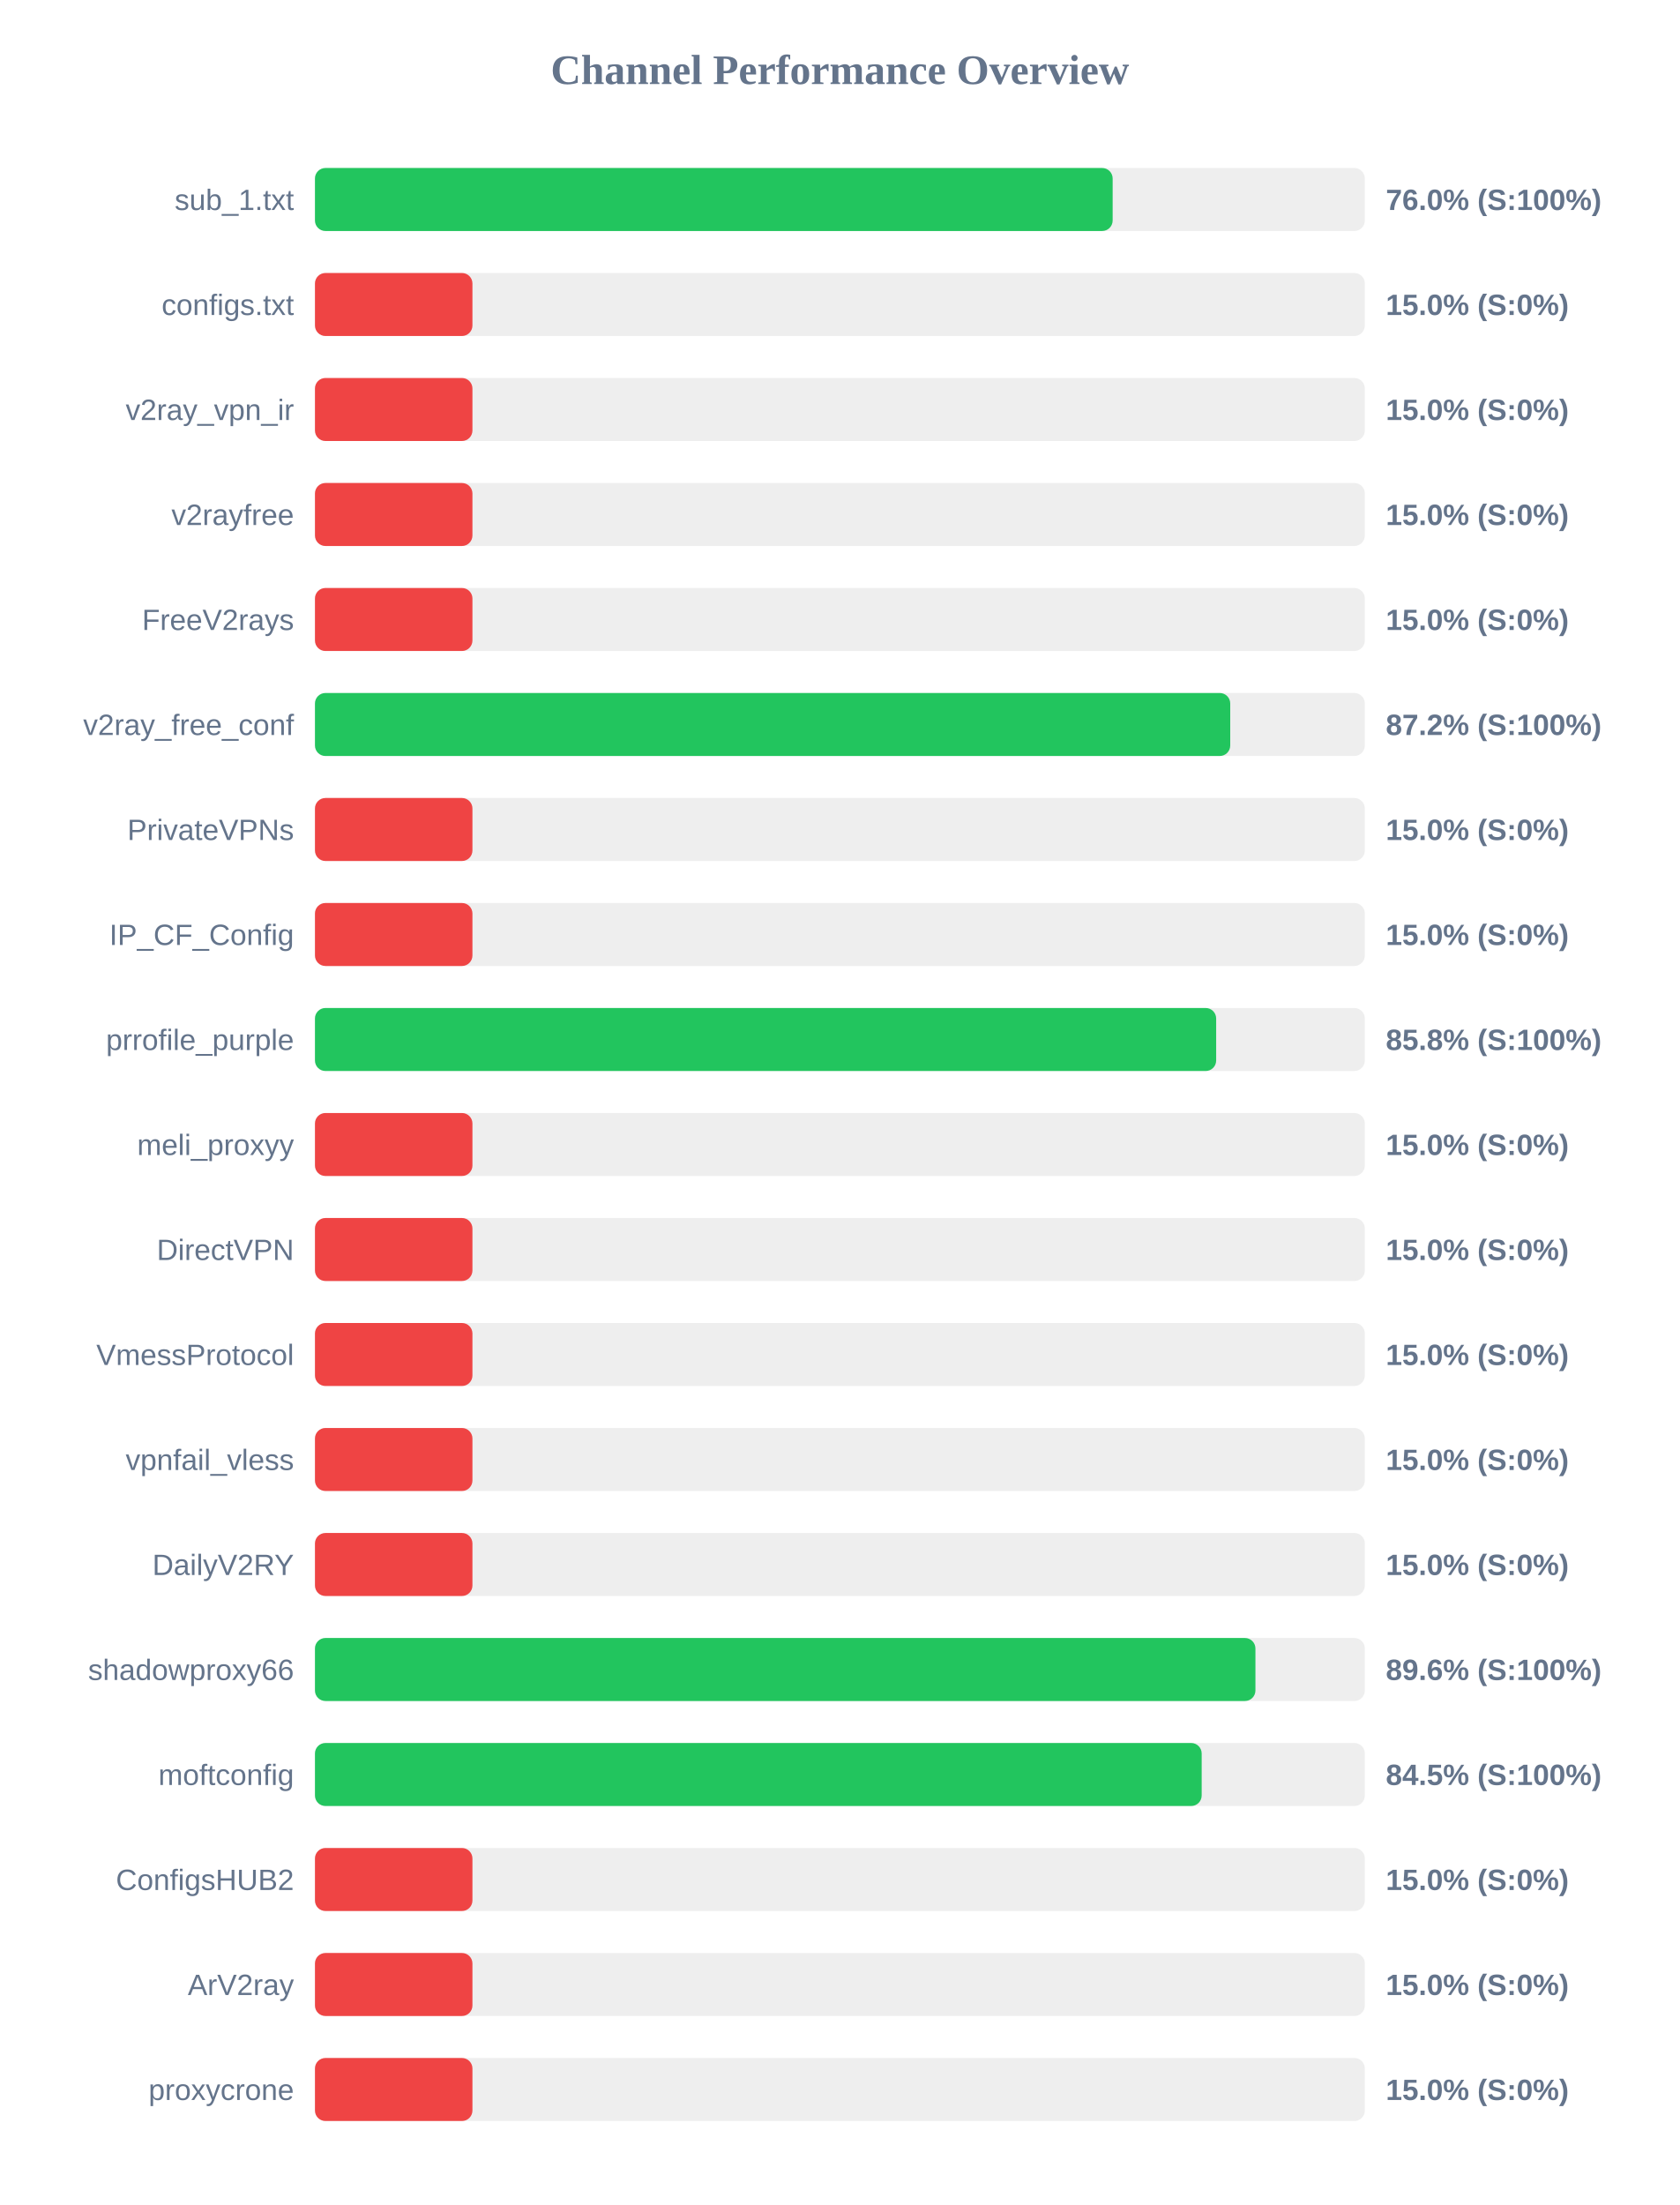
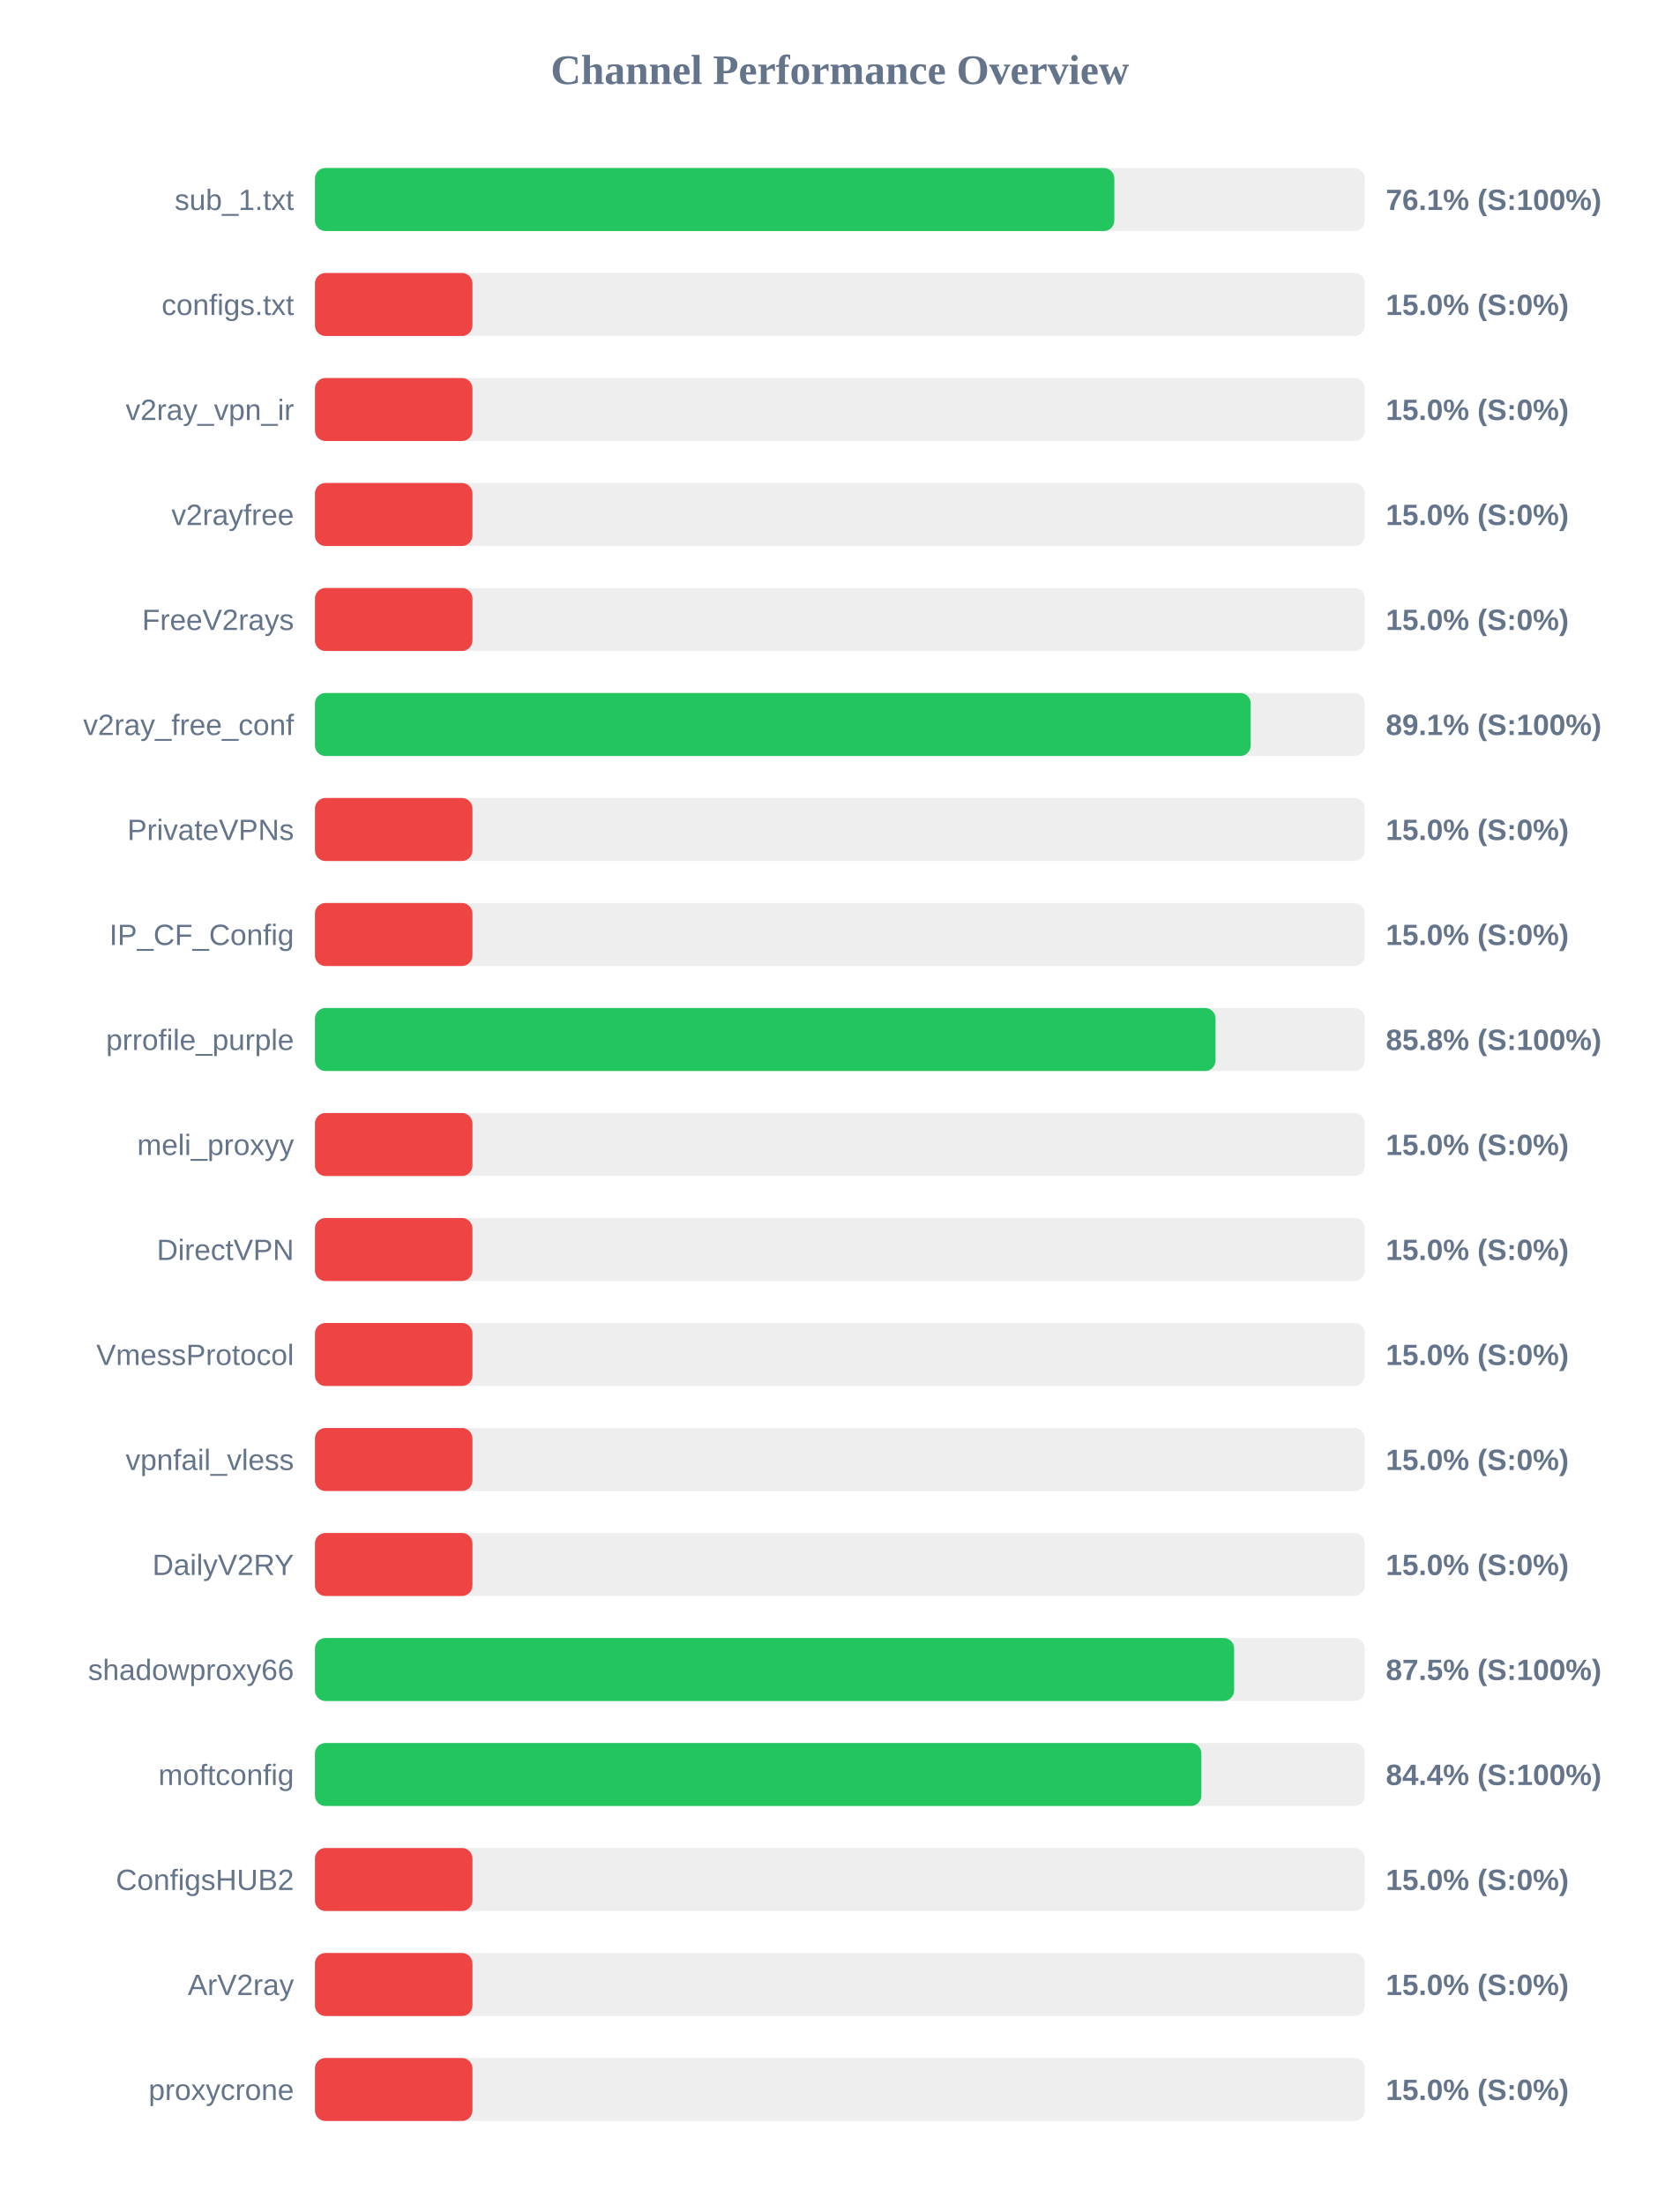
<svg xmlns="http://www.w3.org/2000/svg" width="800" height="1050" version="1.1">
  <style>
        .row { font: 14px Arial; fill: #64748b; }
        .score { font: bold 14px Arial; fill: #64748b; }
    </style>
  <text x="400" y="40" text-anchor="middle" font-size="20px" font-weight="bold" fill="#64748b">Channel Performance Overview</text>
  <rect x="150" y="80" width="500" height="30" fill="#eee" rx="5" />
-   <rect x="150" y="80" width="379.9" height="30" fill="#22c55e" rx="5" />
+   <rect x="150" y="80" width="380.7" height="30" fill="#22c55e" rx="5" />
  <text x="140" y="100" text-anchor="end" class="row">sub_1.txt</text>
-   <text x="660" y="100" text-anchor="start" class="score">76.0% (S:100%)</text>
+   <text x="660" y="100" text-anchor="start" class="score">76.1% (S:100%)</text>
  <rect x="150" y="130" width="500" height="30" fill="#eee" rx="5" />
  <rect x="150" y="130" width="75.0" height="30" fill="#ef4444" rx="5" />
  <text x="140" y="150" text-anchor="end" class="row">configs.txt</text>
  <text x="660" y="150" text-anchor="start" class="score">15.0% (S:0%)</text>
  <rect x="150" y="180" width="500" height="30" fill="#eee" rx="5" />
  <rect x="150" y="180" width="75.0" height="30" fill="#ef4444" rx="5" />
  <text x="140" y="200" text-anchor="end" class="row">v2ray_vpn_ir</text>
  <text x="660" y="200" text-anchor="start" class="score">15.0% (S:0%)</text>
  <rect x="150" y="230" width="500" height="30" fill="#eee" rx="5" />
  <rect x="150" y="230" width="75.0" height="30" fill="#ef4444" rx="5" />
  <text x="140" y="250" text-anchor="end" class="row">v2rayfree</text>
  <text x="660" y="250" text-anchor="start" class="score">15.0% (S:0%)</text>
  <rect x="150" y="280" width="500" height="30" fill="#eee" rx="5" />
  <rect x="150" y="280" width="75.0" height="30" fill="#ef4444" rx="5" />
  <text x="140" y="300" text-anchor="end" class="row">FreeV2rays</text>
  <text x="660" y="300" text-anchor="start" class="score">15.0% (S:0%)</text>
  <rect x="150" y="330" width="500" height="30" fill="#eee" rx="5" />
-   <rect x="150" y="330" width="435.9" height="30" fill="#22c55e" rx="5" />
+   <rect x="150" y="330" width="445.65" height="30" fill="#22c55e" rx="5" />
  <text x="140" y="350" text-anchor="end" class="row">v2ray_free_conf</text>
-   <text x="660" y="350" text-anchor="start" class="score">87.2% (S:100%)</text>
+   <text x="660" y="350" text-anchor="start" class="score">89.1% (S:100%)</text>
  <rect x="150" y="380" width="500" height="30" fill="#eee" rx="5" />
  <rect x="150" y="380" width="75.0" height="30" fill="#ef4444" rx="5" />
  <text x="140" y="400" text-anchor="end" class="row">PrivateVPNs</text>
  <text x="660" y="400" text-anchor="start" class="score">15.0% (S:0%)</text>
  <rect x="150" y="430" width="500" height="30" fill="#eee" rx="5" />
  <rect x="150" y="430" width="75.0" height="30" fill="#ef4444" rx="5" />
  <text x="140" y="450" text-anchor="end" class="row">IP_CF_Config</text>
  <text x="660" y="450" text-anchor="start" class="score">15.0% (S:0%)</text>
  <rect x="150" y="480" width="500" height="30" fill="#eee" rx="5" />
-   <rect x="150" y="480" width="429.2" height="30" fill="#22c55e" rx="5" />
+   <rect x="150" y="480" width="428.9" height="30" fill="#22c55e" rx="5" />
  <text x="140" y="500" text-anchor="end" class="row">prrofile_purple</text>
  <text x="660" y="500" text-anchor="start" class="score">85.8% (S:100%)</text>
  <rect x="150" y="530" width="500" height="30" fill="#eee" rx="5" />
  <rect x="150" y="530" width="75.0" height="30" fill="#ef4444" rx="5" />
  <text x="140" y="550" text-anchor="end" class="row">meli_proxyy</text>
  <text x="660" y="550" text-anchor="start" class="score">15.0% (S:0%)</text>
  <rect x="150" y="580" width="500" height="30" fill="#eee" rx="5" />
  <rect x="150" y="580" width="75.0" height="30" fill="#ef4444" rx="5" />
  <text x="140" y="600" text-anchor="end" class="row">DirectVPN</text>
  <text x="660" y="600" text-anchor="start" class="score">15.0% (S:0%)</text>
  <rect x="150" y="630" width="500" height="30" fill="#eee" rx="5" />
  <rect x="150" y="630" width="75.0" height="30" fill="#ef4444" rx="5" />
  <text x="140" y="650" text-anchor="end" class="row">VmessProtocol</text>
  <text x="660" y="650" text-anchor="start" class="score">15.0% (S:0%)</text>
  <rect x="150" y="680" width="500" height="30" fill="#eee" rx="5" />
  <rect x="150" y="680" width="75.0" height="30" fill="#ef4444" rx="5" />
  <text x="140" y="700" text-anchor="end" class="row">vpnfail_vless</text>
  <text x="660" y="700" text-anchor="start" class="score">15.0% (S:0%)</text>
  <rect x="150" y="730" width="500" height="30" fill="#eee" rx="5" />
  <rect x="150" y="730" width="75.0" height="30" fill="#ef4444" rx="5" />
  <text x="140" y="750" text-anchor="end" class="row">DailyV2RY</text>
  <text x="660" y="750" text-anchor="start" class="score">15.0% (S:0%)</text>
  <rect x="150" y="780" width="500" height="30" fill="#eee" rx="5" />
-   <rect x="150" y="780" width="447.9" height="30" fill="#22c55e" rx="5" />
+   <rect x="150" y="780" width="437.75" height="30" fill="#22c55e" rx="5" />
  <text x="140" y="800" text-anchor="end" class="row">shadowproxy66</text>
-   <text x="660" y="800" text-anchor="start" class="score">89.6% (S:100%)</text>
+   <text x="660" y="800" text-anchor="start" class="score">87.5% (S:100%)</text>
  <rect x="150" y="830" width="500" height="30" fill="#eee" rx="5" />
-   <rect x="150" y="830" width="422.3" height="30" fill="#22c55e" rx="5" />
+   <rect x="150" y="830" width="422.15" height="30" fill="#22c55e" rx="5" />
  <text x="140" y="850" text-anchor="end" class="row">moftconfig</text>
-   <text x="660" y="850" text-anchor="start" class="score">84.5% (S:100%)</text>
+   <text x="660" y="850" text-anchor="start" class="score">84.4% (S:100%)</text>
  <rect x="150" y="880" width="500" height="30" fill="#eee" rx="5" />
  <rect x="150" y="880" width="75.0" height="30" fill="#ef4444" rx="5" />
  <text x="140" y="900" text-anchor="end" class="row">ConfigsHUB2</text>
  <text x="660" y="900" text-anchor="start" class="score">15.0% (S:0%)</text>
  <rect x="150" y="930" width="500" height="30" fill="#eee" rx="5" />
  <rect x="150" y="930" width="75.0" height="30" fill="#ef4444" rx="5" />
  <text x="140" y="950" text-anchor="end" class="row">ArV2ray</text>
  <text x="660" y="950" text-anchor="start" class="score">15.0% (S:0%)</text>
  <rect x="150" y="980" width="500" height="30" fill="#eee" rx="5" />
  <rect x="150" y="980" width="75.0" height="30" fill="#ef4444" rx="5" />
  <text x="140" y="1000" text-anchor="end" class="row">proxycrone</text>
  <text x="660" y="1000" text-anchor="start" class="score">15.0% (S:0%)</text>
</svg>
